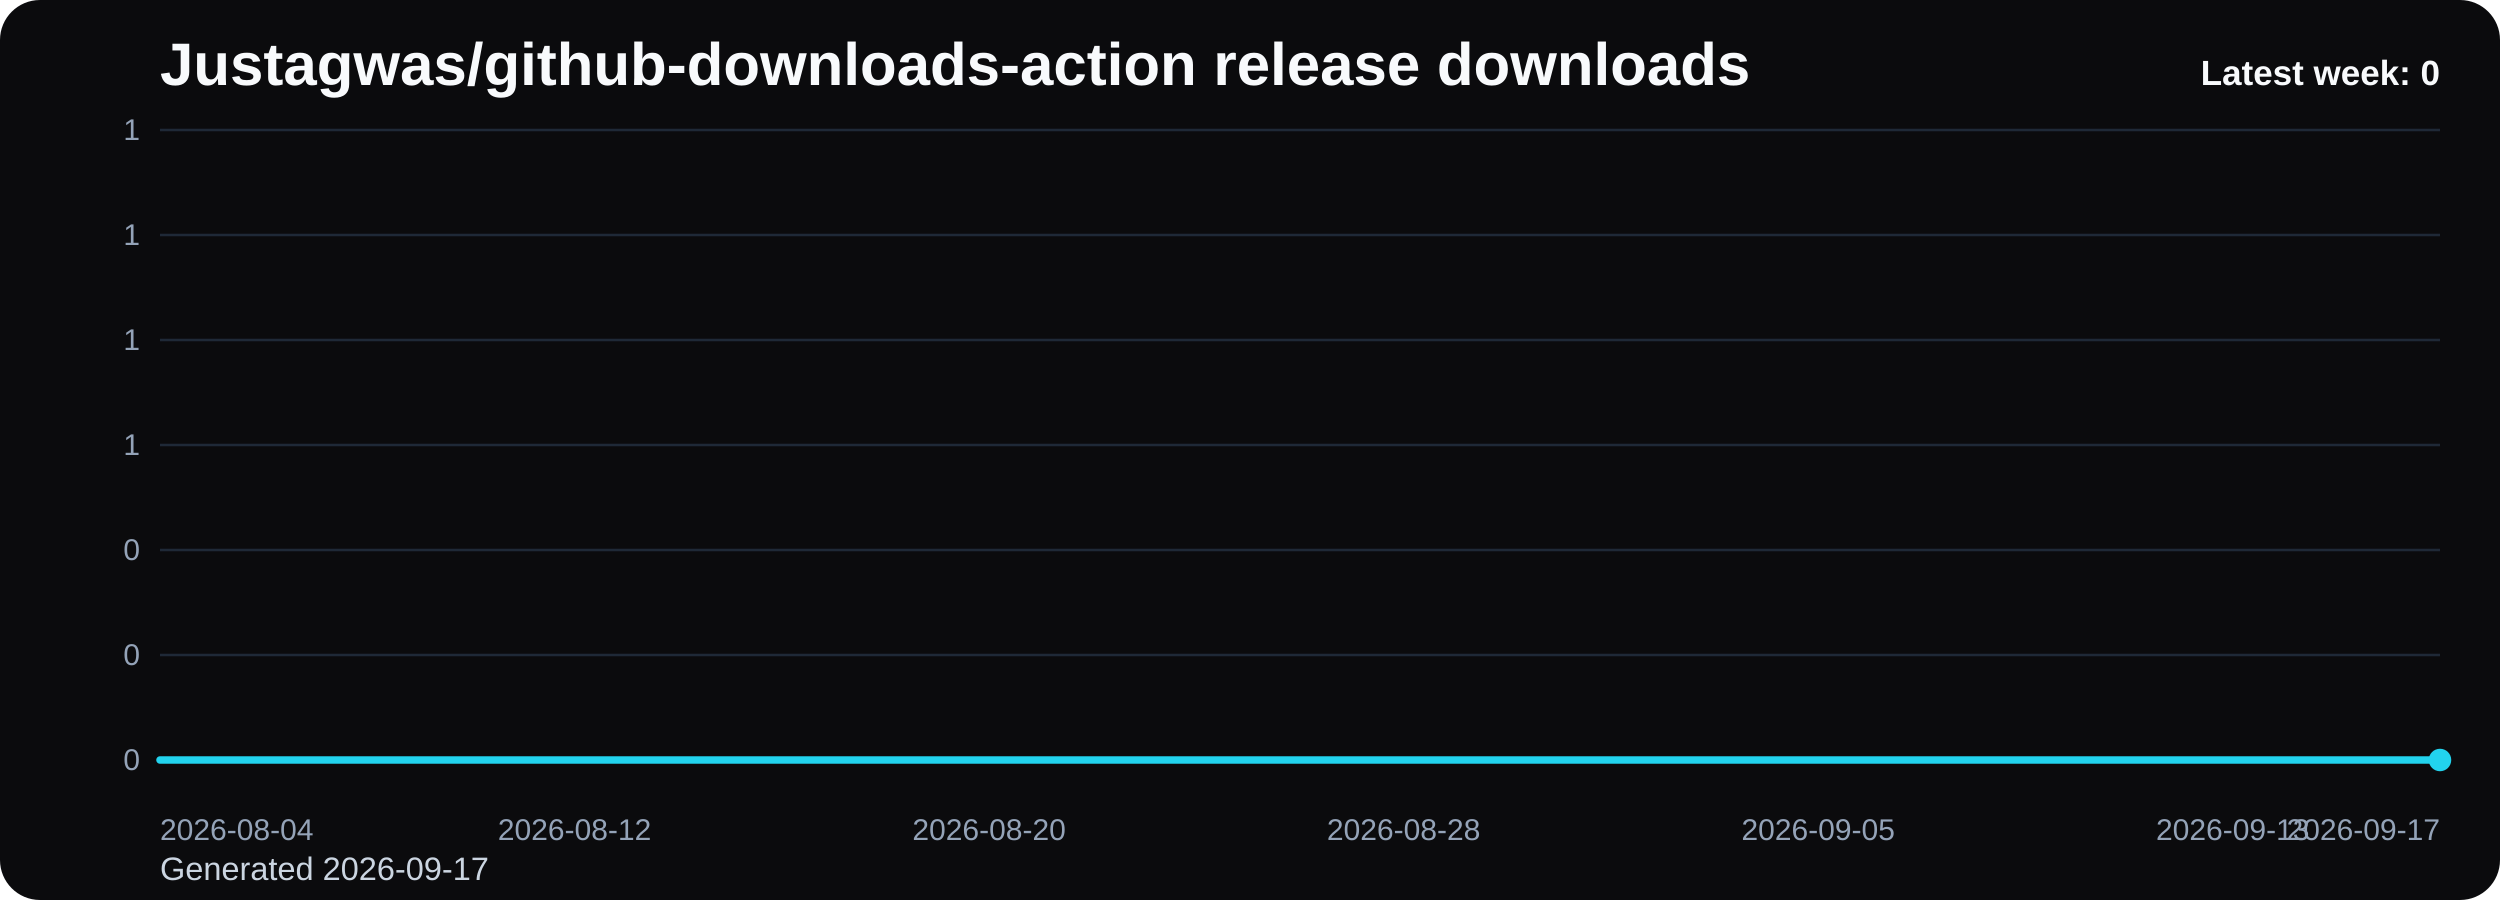
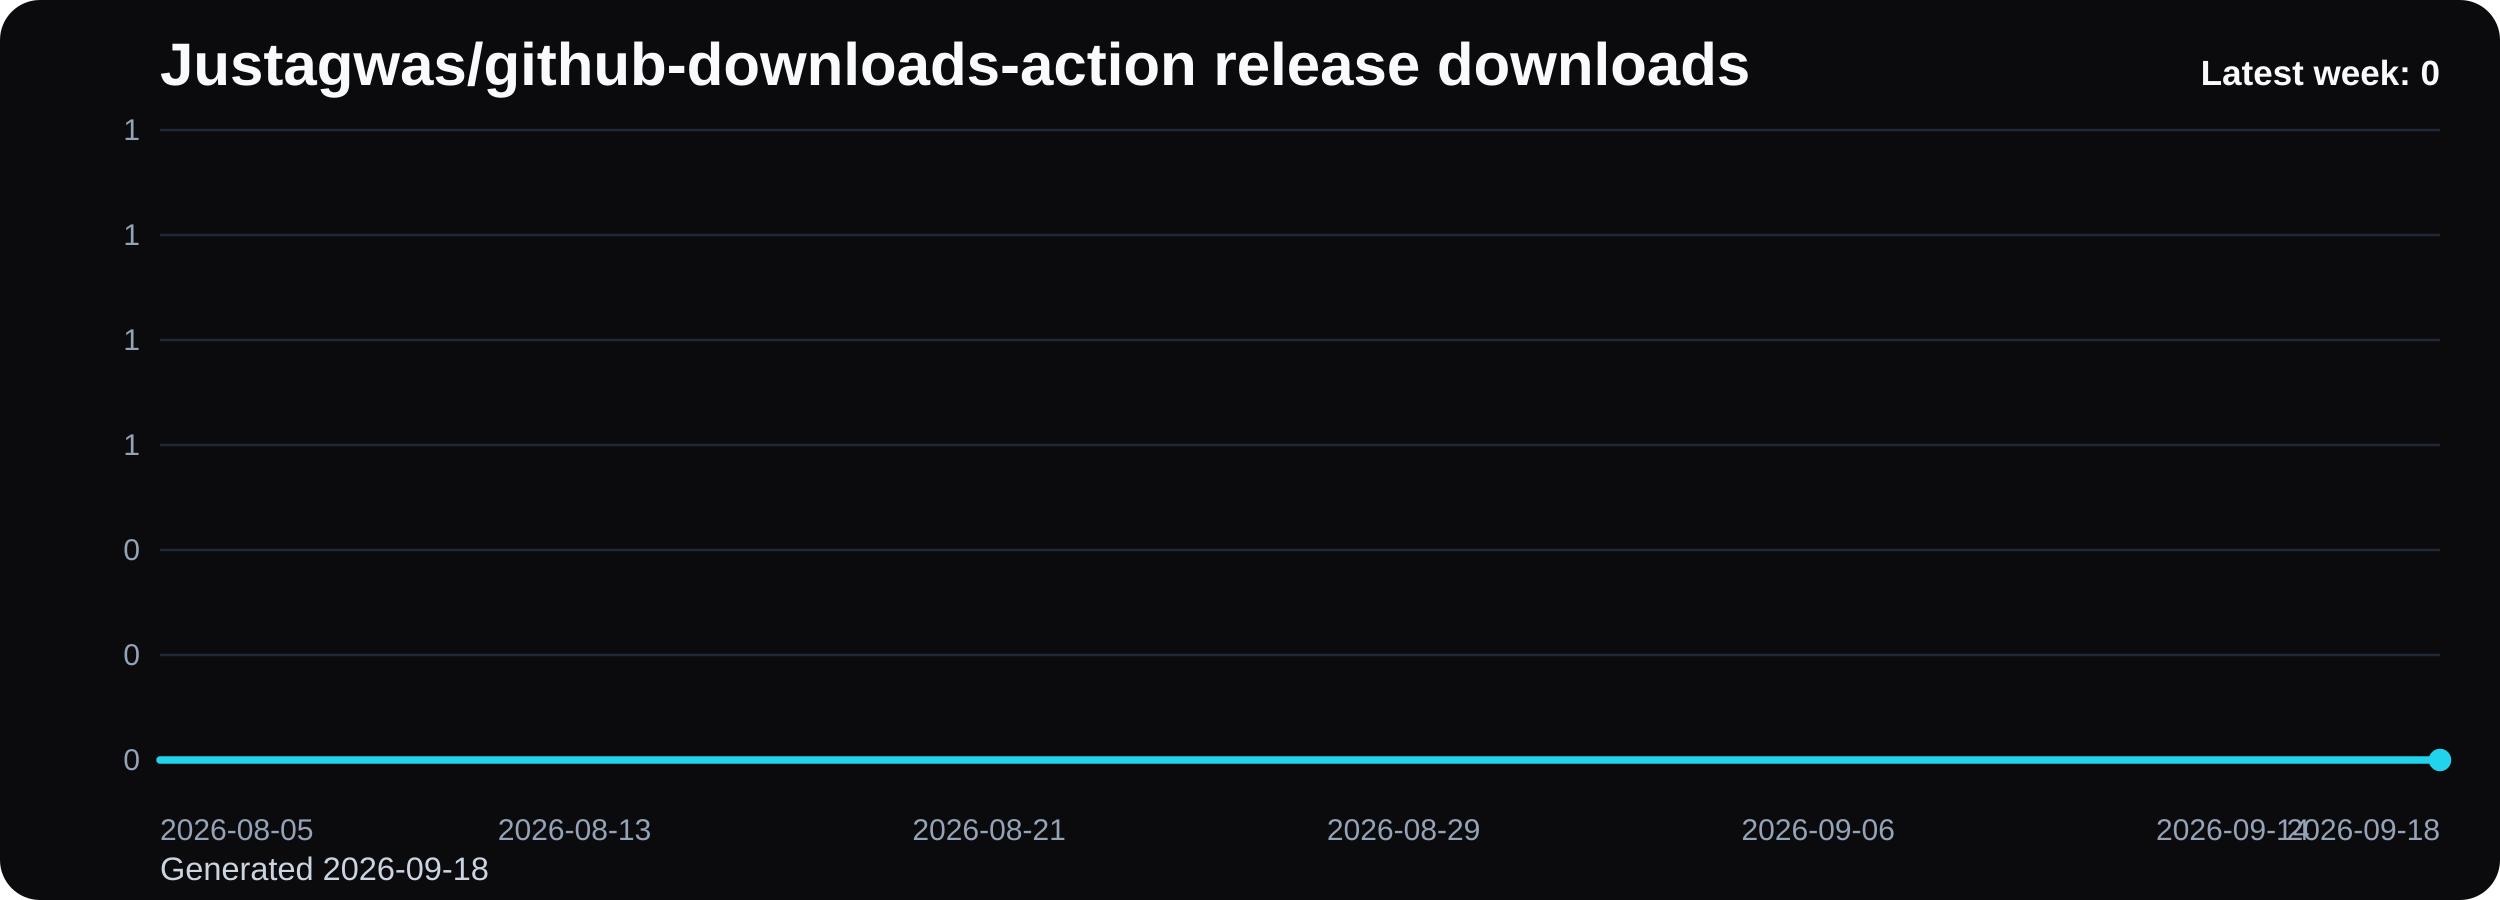
<svg xmlns="http://www.w3.org/2000/svg" viewBox="0 0 1000 360" role="img" aria-label="Justagwas/github-downloads-action release downloads chart">
  <defs>
    <linearGradient id="fill-weekly-black" x1="0" y1="0" x2="0" y2="1">
      <stop offset="0%" stop-color="#22d3ee" stop-opacity="0.32" />
      <stop offset="100%" stop-color="#22d3ee" stop-opacity="0.05" />
    </linearGradient>
    <style>
      .bg { fill: #0b0b0d; }
      .title { font: 700 24px Arial, sans-serif; fill: #f8fafc; }
      .sub { font: 400 13px Arial, sans-serif; fill: #cbd5e1; }
      .grid { stroke: #1f2937; stroke-width: 1; }
      .axis { font: 400 12px Arial, sans-serif; fill: #94a3b8; }
      .line { fill: none; stroke: #22d3ee; stroke-width: 3; stroke-linecap: round; stroke-linejoin: round; }
      .dot { fill: #22d3ee; }
      .value { font: 600 11px Arial, sans-serif; fill: #cbd5e1; }
      .latest { font: 700 14px Arial, sans-serif; fill: #f8fafc; }
    </style>
  </defs>
  <rect class="bg" x="0" y="0" width="1000" height="360" rx="16" />
  <text class="title" x="64" y="34">Justagwas/github-downloads-action release downloads</text>
-   <text class="sub" x="64" y="352">Generated 2026-09-17</text>
+   <text class="sub" x="64" y="352">Generated 2026-09-18</text>
  <line x1="64" y1="52.00" x2="976" y2="52.00" class="grid" />
  <text x="56" y="56.00" text-anchor="end" class="axis">1</text>
  <line x1="64" y1="94.00" x2="976" y2="94.00" class="grid" />
  <text x="56" y="98.00" text-anchor="end" class="axis">1</text>
  <line x1="64" y1="136.00" x2="976" y2="136.00" class="grid" />
  <text x="56" y="140.00" text-anchor="end" class="axis">1</text>
  <line x1="64" y1="178.00" x2="976" y2="178.00" class="grid" />
  <text x="56" y="182.00" text-anchor="end" class="axis">1</text>
  <line x1="64" y1="220.00" x2="976" y2="220.00" class="grid" />
  <text x="56" y="224.00" text-anchor="end" class="axis">0</text>
  <line x1="64" y1="262.00" x2="976" y2="262.00" class="grid" />
  <text x="56" y="266.00" text-anchor="end" class="axis">0</text>
  <line x1="64" y1="304.00" x2="976" y2="304.00" class="grid" />
  <text x="56" y="308.00" text-anchor="end" class="axis">0</text>
  <path d="M 64.00 304 L 64.00 304.00 L 84.73 304.00 L 105.45 304.00 L 126.18 304.00 L 146.91 304.00 L 167.64 304.00 L 188.36 304.00 L 209.09 304.00 L 229.82 304.00 L 250.55 304.00 L 271.27 304.00 L 292.00 304.00 L 312.73 304.00 L 333.45 304.00 L 354.18 304.00 L 374.91 304.00 L 395.64 304.00 L 416.36 304.00 L 437.09 304.00 L 457.82 304.00 L 478.55 304.00 L 499.27 304.00 L 520.00 304.00 L 540.73 304.00 L 561.45 304.00 L 582.18 304.00 L 602.91 304.00 L 623.64 304.00 L 644.36 304.00 L 665.09 304.00 L 685.82 304.00 L 706.55 304.00 L 727.27 304.00 L 748.00 304.00 L 768.73 304.00 L 789.45 304.00 L 810.18 304.00 L 830.91 304.00 L 851.64 304.00 L 872.36 304.00 L 893.09 304.00 L 913.82 304.00 L 934.55 304.00 L 955.27 304.00 L 976.00 304.00 L 976.00 304 Z" fill="url(#fill-weekly-black)" />
  <polyline class="line" points="64.00,304.00 84.73,304.00 105.45,304.00 126.18,304.00 146.91,304.00 167.64,304.00 188.36,304.00 209.09,304.00 229.82,304.00 250.55,304.00 271.27,304.00 292.00,304.00 312.73,304.00 333.45,304.00 354.18,304.00 374.91,304.00 395.64,304.00 416.36,304.00 437.09,304.00 457.82,304.00 478.55,304.00 499.27,304.00 520.00,304.00 540.73,304.00 561.45,304.00 582.18,304.00 602.91,304.00 623.64,304.00 644.36,304.00 665.09,304.00 685.82,304.00 706.55,304.00 727.27,304.00 748.00,304.00 768.73,304.00 789.45,304.00 810.18,304.00 830.91,304.00 851.64,304.00 872.36,304.00 893.09,304.00 913.82,304.00 934.55,304.00 955.27,304.00 976.00,304.00" />
  <circle class="dot" cx="976.00" cy="304.00" r="4.5" />
-   <text class="axis" x="64.00" y="336" text-anchor="start">2026-08-04</text>
-   <text class="axis" x="229.82" y="336" text-anchor="middle">2026-08-12</text>
-   <text class="axis" x="395.64" y="336" text-anchor="middle">2026-08-20</text>
-   <text class="axis" x="561.45" y="336" text-anchor="middle">2026-08-28</text>
-   <text class="axis" x="727.27" y="336" text-anchor="middle">2026-09-05</text>
-   <text class="axis" x="893.09" y="336" text-anchor="middle">2026-09-13</text>
-   <text class="axis" x="976.00" y="336" text-anchor="end">2026-09-17</text>
+   <text class="axis" x="64.00" y="336" text-anchor="start">2026-08-05</text>
+   <text class="axis" x="229.82" y="336" text-anchor="middle">2026-08-13</text>
+   <text class="axis" x="395.64" y="336" text-anchor="middle">2026-08-21</text>
+   <text class="axis" x="561.45" y="336" text-anchor="middle">2026-08-29</text>
+   <text class="axis" x="727.27" y="336" text-anchor="middle">2026-09-06</text>
+   <text class="axis" x="893.09" y="336" text-anchor="middle">2026-09-14</text>
+   <text class="axis" x="976.00" y="336" text-anchor="end">2026-09-18</text>
  <text class="latest" x="976" y="34" text-anchor="end">Latest week: 0</text>
</svg>
